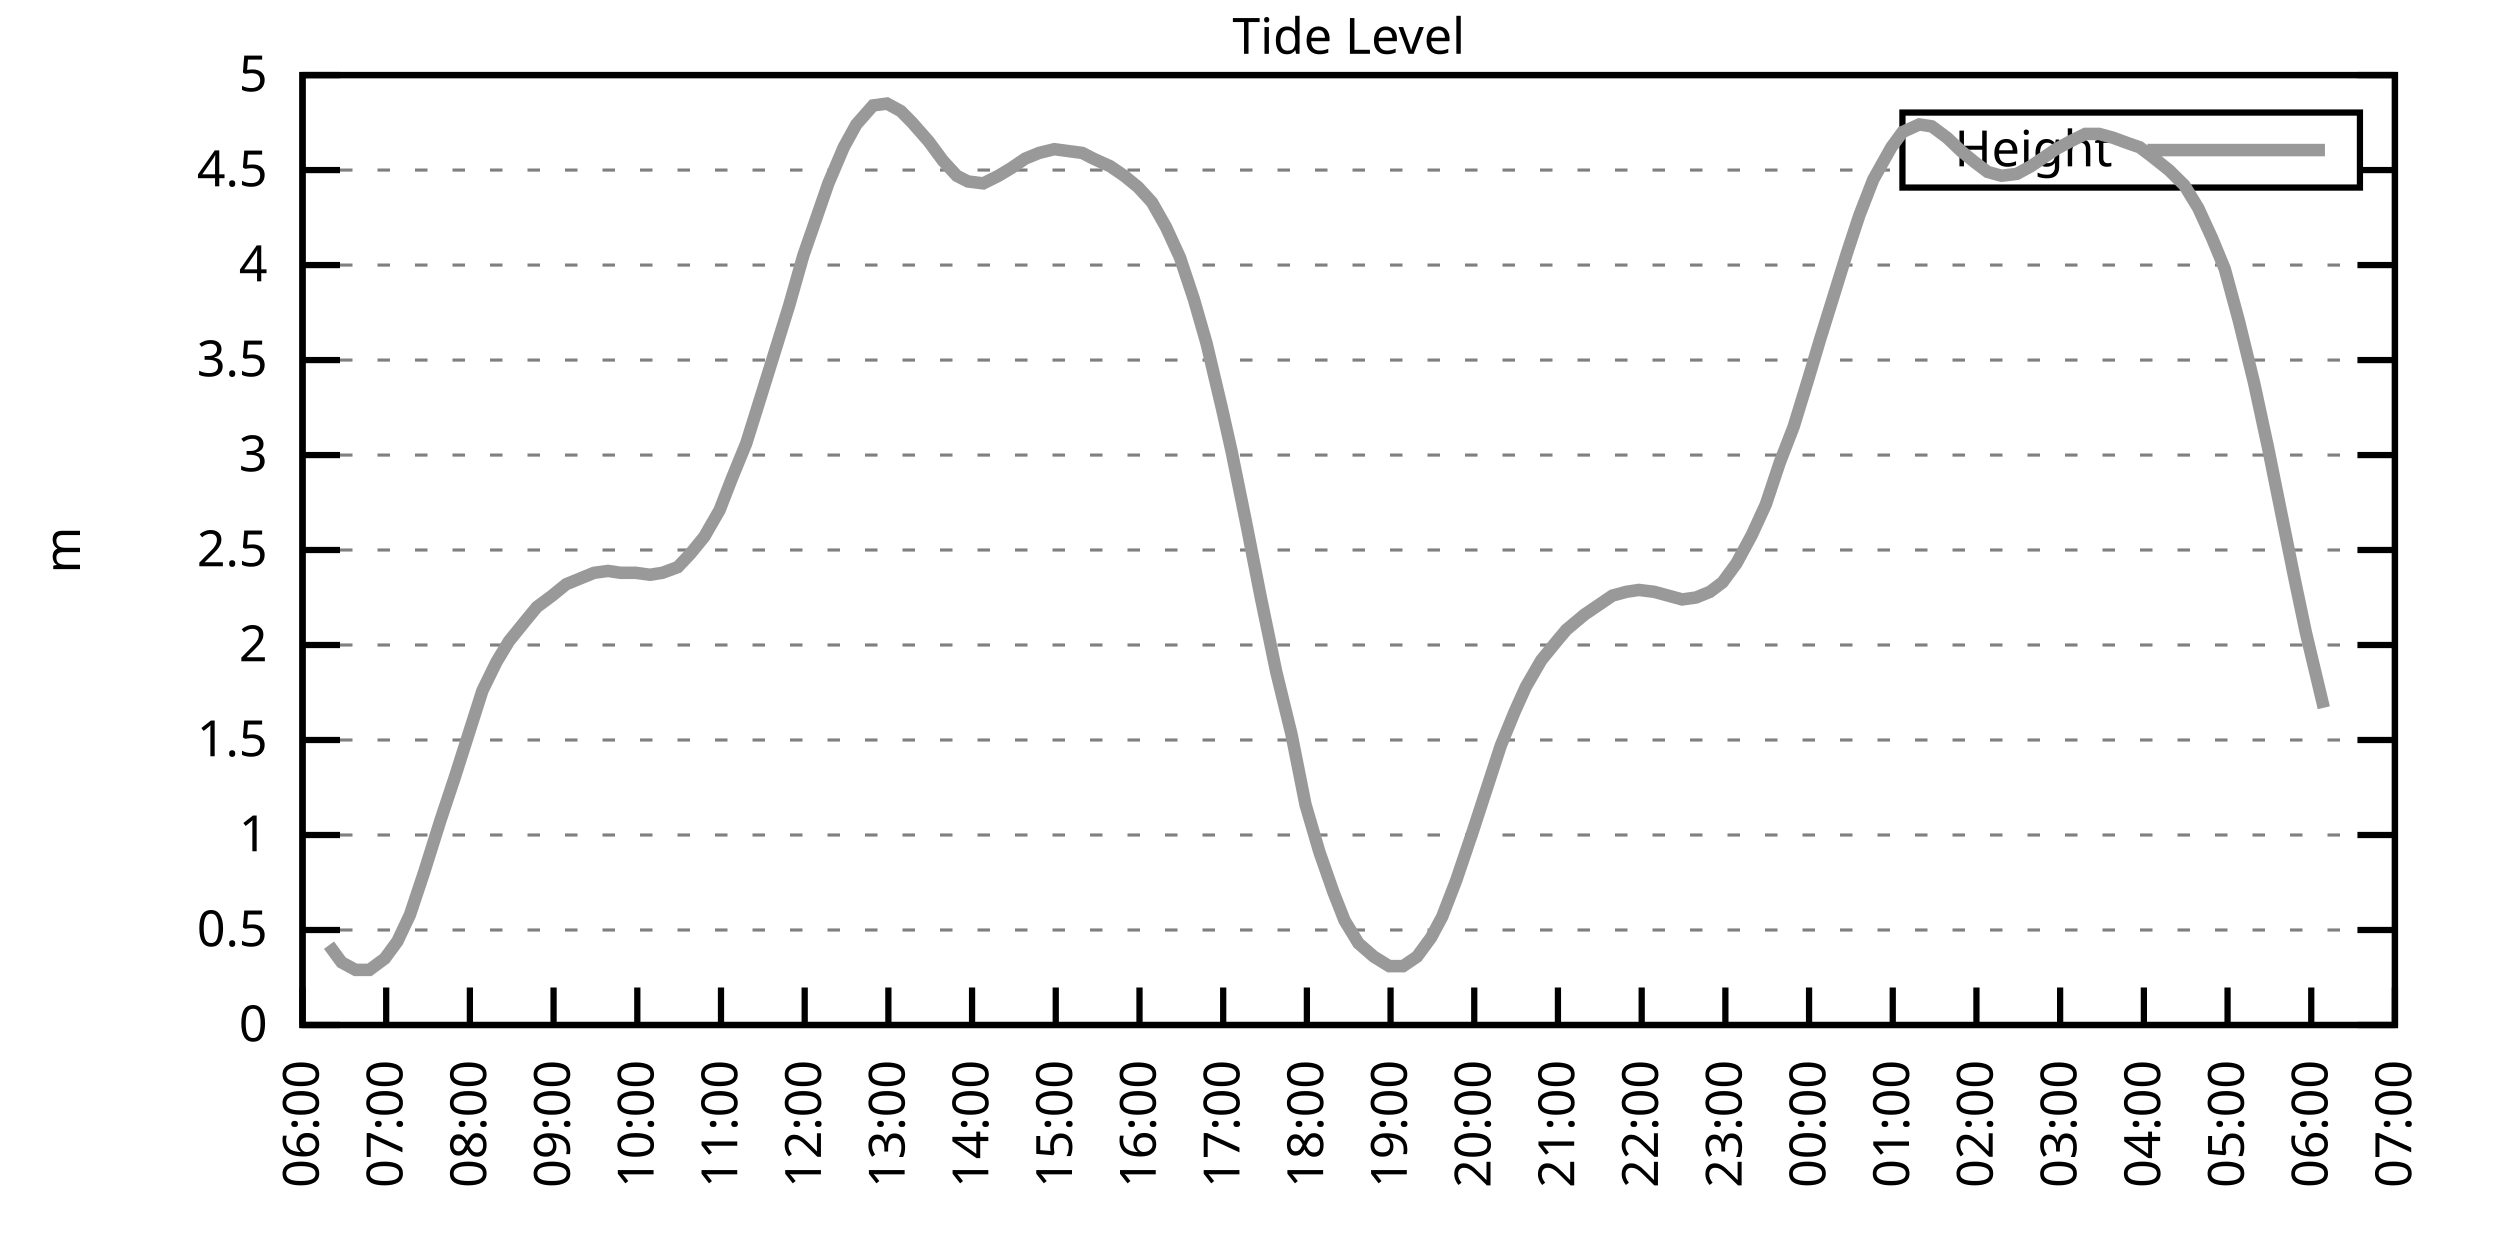
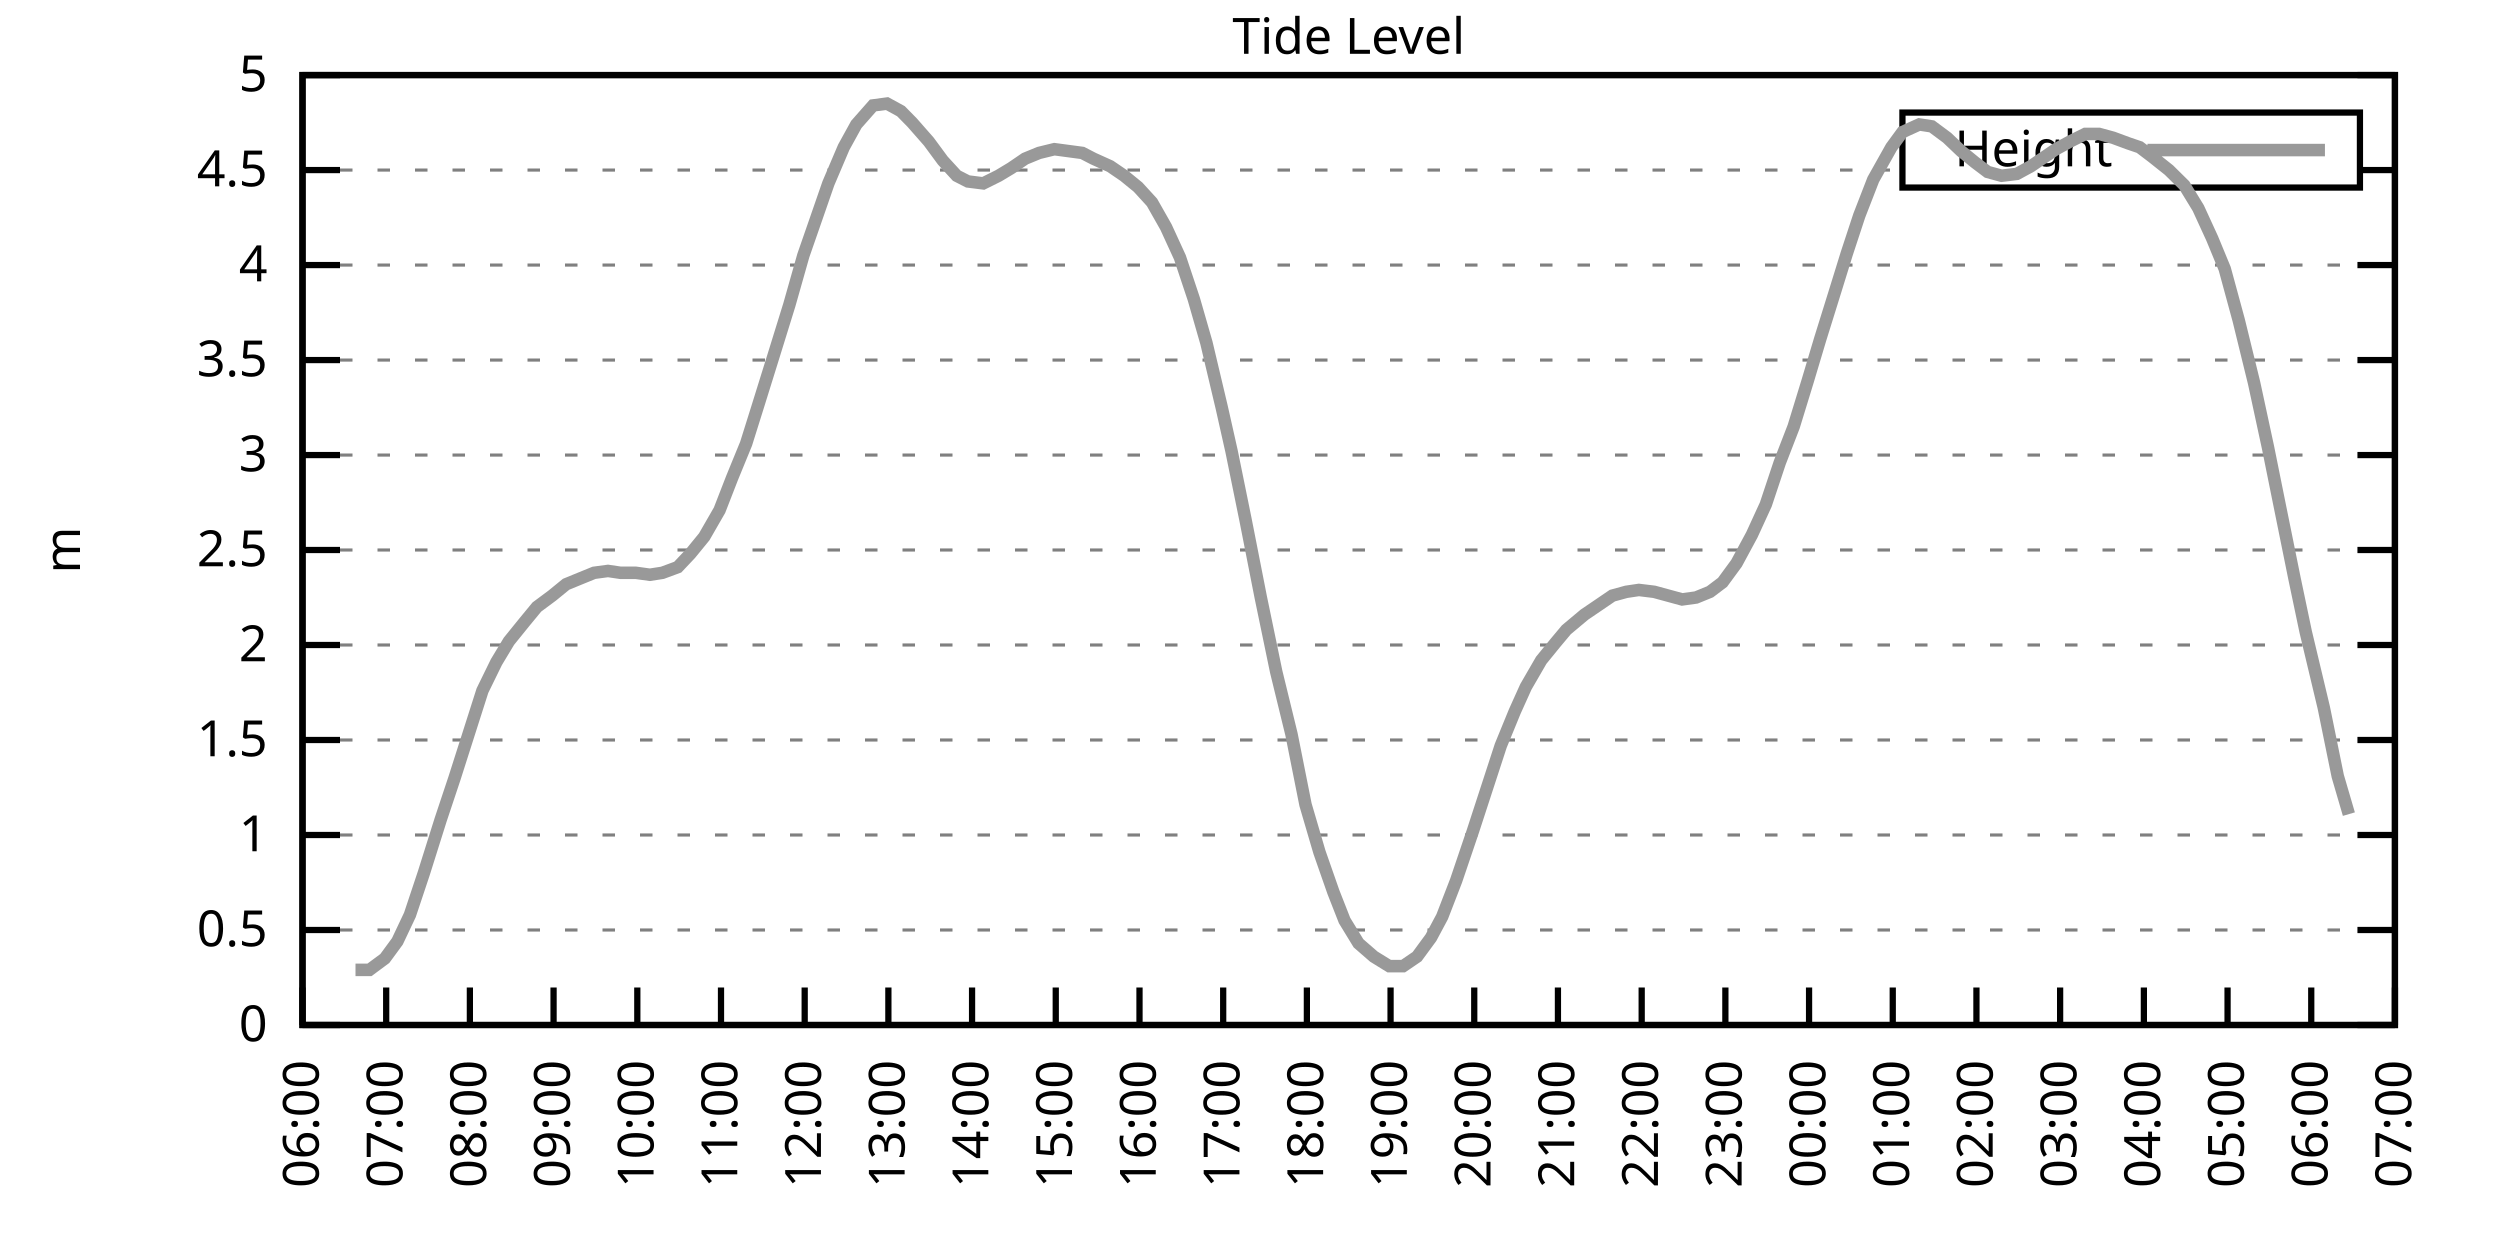
<svg xmlns="http://www.w3.org/2000/svg" xmlns:xlink="http://www.w3.org/1999/xlink" width="400" height="200" viewBox="0 0 400 200">
  <g id="gnuplot_canvas">
    <rect x="0" y="0" width="400" height="200" fill="none" />
    <defs>
      <circle id="gpDot" r="0.5" stroke-width="0.5" stroke="currentColor" />
      <path id="gpPt0" stroke-width="0.333" stroke="currentColor" d="M-1,0 h2 M0,-1 v2" />
      <path id="gpPt1" stroke-width="0.333" stroke="currentColor" d="M-1,-1 L1,1 M1,-1 L-1,1" />
      <path id="gpPt2" stroke-width="0.333" stroke="currentColor" d="M-1,0 L1,0 M0,-1 L0,1 M-1,-1 L1,1 M-1,1 L1,-1" />
      <rect id="gpPt3" stroke-width="0.333" stroke="currentColor" x="-1" y="-1" width="2" height="2" />
      <rect id="gpPt4" stroke-width="0.333" stroke="currentColor" fill="currentColor" x="-1" y="-1" width="2" height="2" />
      <circle id="gpPt5" stroke-width="0.333" stroke="currentColor" cx="0" cy="0" r="1" />
      <use xlink:href="#gpPt5" id="gpPt6" fill="currentColor" stroke="none" />
      <path id="gpPt7" stroke-width="0.333" stroke="currentColor" d="M0,-1.33 L-1.33,0.67 L1.33,0.67 z" />
      <use xlink:href="#gpPt7" id="gpPt8" fill="currentColor" stroke="none" />
      <use xlink:href="#gpPt7" id="gpPt9" stroke="currentColor" transform="rotate(180)" />
      <use xlink:href="#gpPt9" id="gpPt10" fill="currentColor" stroke="none" />
      <use xlink:href="#gpPt3" id="gpPt11" stroke="currentColor" transform="rotate(45)" />
      <use xlink:href="#gpPt11" id="gpPt12" fill="currentColor" stroke="none" />
      <path id="gpPt13" stroke-width="0.333" stroke="currentColor" d="M0,1.330 L1.265,0.411 L0.782,-1.067 L-0.782,-1.076 L-1.265,0.411 z" />
      <use xlink:href="#gpPt13" id="gpPt14" fill="currentColor" stroke="none" />
      <filter id="textbox" filterUnits="objectBoundingBox" x="0" y="0" height="1" width="1">
        <feFlood flood-color="white" flood-opacity="1" result="bgnd" />
        <feComposite in="SourceGraphic" in2="bgnd" operator="atop" />
      </filter>
      <filter id="greybox" filterUnits="objectBoundingBox" x="0" y="0" height="1" width="1">
        <feFlood flood-color="lightgrey" flood-opacity="1" result="grey" />
        <feComposite in="SourceGraphic" in2="grey" operator="atop" />
      </filter>
    </defs>
    <g fill="none" color="white" stroke="currentColor" stroke-width="1.00" stroke-linecap="butt" stroke-linejoin="miter">
</g>
    <g fill="none" color="black" stroke="currentColor" stroke-width="1.00" stroke-linecap="butt" stroke-linejoin="miter">
      <g stroke="none" shape-rendering="crispEdges">
        <polygon fill="rgb(255, 255, 255)" points="48.40,164.00 383.18,164.00 383.18,12.02 48.40,12.02 " />
      </g>
    </g>
    <g fill="none" color="black" stroke="currentColor" stroke-width="1.00" stroke-linecap="butt" stroke-linejoin="miter">
</g>
    <g fill="none" color="black" stroke="black" stroke-width="0.50" stroke-linecap="butt" stroke-linejoin="miter">
</g>
    <g fill="none" color="gray" stroke="currentColor" stroke-width="0.50" stroke-linecap="butt" stroke-linejoin="miter">
      <path stroke="gray" stroke-dasharray="2,4" class="gridline" d="M48.40,164.00 L383.19,164.00  " />
    </g>
    <g fill="none" color="gray" stroke="gray" stroke-width="1.00" stroke-linecap="butt" stroke-linejoin="miter">
</g>
    <g fill="none" color="black" stroke="currentColor" stroke-width="1.00" stroke-linecap="butt" stroke-linejoin="miter">
      <path stroke="black" d="M48.40,164.00 L54.40,164.00 M383.19,164.00 L377.19,164.00  " />
      <g transform="translate(42.80,166.60)" stroke="none" fill="black" font-family="Sans" font-size="8.00" text-anchor="end">
        <text>
          <tspan font-family="Sans"> 0</tspan>
        </text>
      </g>
    </g>
    <g fill="none" color="black" stroke="currentColor" stroke-width="1.00" stroke-linecap="butt" stroke-linejoin="miter">
</g>
    <g fill="none" color="black" stroke="black" stroke-width="0.50" stroke-linecap="butt" stroke-linejoin="miter">
</g>
    <g fill="none" color="gray" stroke="currentColor" stroke-width="0.50" stroke-linecap="butt" stroke-linejoin="miter">
      <path stroke="gray" stroke-dasharray="2,4" class="gridline" d="M48.40,148.80 L383.19,148.80  " />
    </g>
    <g fill="none" color="gray" stroke="gray" stroke-width="1.00" stroke-linecap="butt" stroke-linejoin="miter">
</g>
    <g fill="none" color="black" stroke="currentColor" stroke-width="1.00" stroke-linecap="butt" stroke-linejoin="miter">
      <path stroke="black" d="M48.40,148.80 L54.40,148.80 M383.19,148.80 L377.19,148.80  " />
      <g transform="translate(42.80,151.40)" stroke="none" fill="black" font-family="Sans" font-size="8.00" text-anchor="end">
        <text>
          <tspan font-family="Sans"> 0.5</tspan>
        </text>
      </g>
    </g>
    <g fill="none" color="black" stroke="currentColor" stroke-width="1.00" stroke-linecap="butt" stroke-linejoin="miter">
</g>
    <g fill="none" color="black" stroke="black" stroke-width="0.50" stroke-linecap="butt" stroke-linejoin="miter">
</g>
    <g fill="none" color="gray" stroke="currentColor" stroke-width="0.50" stroke-linecap="butt" stroke-linejoin="miter">
      <path stroke="gray" stroke-dasharray="2,4" class="gridline" d="M48.40,133.60 L383.19,133.60  " />
    </g>
    <g fill="none" color="gray" stroke="gray" stroke-width="1.00" stroke-linecap="butt" stroke-linejoin="miter">
</g>
    <g fill="none" color="black" stroke="currentColor" stroke-width="1.00" stroke-linecap="butt" stroke-linejoin="miter">
      <path stroke="black" d="M48.40,133.60 L54.40,133.60 M383.19,133.60 L377.19,133.60  " />
      <g transform="translate(42.80,136.20)" stroke="none" fill="black" font-family="Sans" font-size="8.00" text-anchor="end">
        <text>
          <tspan font-family="Sans"> 1</tspan>
        </text>
      </g>
    </g>
    <g fill="none" color="black" stroke="currentColor" stroke-width="1.00" stroke-linecap="butt" stroke-linejoin="miter">
</g>
    <g fill="none" color="black" stroke="black" stroke-width="0.50" stroke-linecap="butt" stroke-linejoin="miter">
</g>
    <g fill="none" color="gray" stroke="currentColor" stroke-width="0.50" stroke-linecap="butt" stroke-linejoin="miter">
      <path stroke="gray" stroke-dasharray="2,4" class="gridline" d="M48.40,118.40 L383.19,118.40  " />
    </g>
    <g fill="none" color="gray" stroke="gray" stroke-width="1.00" stroke-linecap="butt" stroke-linejoin="miter">
</g>
    <g fill="none" color="black" stroke="currentColor" stroke-width="1.00" stroke-linecap="butt" stroke-linejoin="miter">
      <path stroke="black" d="M48.40,118.40 L54.40,118.40 M383.19,118.40 L377.19,118.40  " />
      <g transform="translate(42.80,121.00)" stroke="none" fill="black" font-family="Sans" font-size="8.00" text-anchor="end">
        <text>
          <tspan font-family="Sans"> 1.5</tspan>
        </text>
      </g>
    </g>
    <g fill="none" color="black" stroke="currentColor" stroke-width="1.00" stroke-linecap="butt" stroke-linejoin="miter">
</g>
    <g fill="none" color="black" stroke="black" stroke-width="0.50" stroke-linecap="butt" stroke-linejoin="miter">
</g>
    <g fill="none" color="gray" stroke="currentColor" stroke-width="0.50" stroke-linecap="butt" stroke-linejoin="miter">
      <path stroke="gray" stroke-dasharray="2,4" class="gridline" d="M48.40,103.20 L383.19,103.20  " />
    </g>
    <g fill="none" color="gray" stroke="gray" stroke-width="1.00" stroke-linecap="butt" stroke-linejoin="miter">
</g>
    <g fill="none" color="black" stroke="currentColor" stroke-width="1.00" stroke-linecap="butt" stroke-linejoin="miter">
      <path stroke="black" d="M48.40,103.20 L54.40,103.20 M383.19,103.20 L377.19,103.20  " />
      <g transform="translate(42.80,105.80)" stroke="none" fill="black" font-family="Sans" font-size="8.00" text-anchor="end">
        <text>
          <tspan font-family="Sans"> 2</tspan>
        </text>
      </g>
    </g>
    <g fill="none" color="black" stroke="currentColor" stroke-width="1.00" stroke-linecap="butt" stroke-linejoin="miter">
</g>
    <g fill="none" color="black" stroke="black" stroke-width="0.50" stroke-linecap="butt" stroke-linejoin="miter">
</g>
    <g fill="none" color="gray" stroke="currentColor" stroke-width="0.50" stroke-linecap="butt" stroke-linejoin="miter">
      <path stroke="gray" stroke-dasharray="2,4" class="gridline" d="M48.40,88.00 L383.19,88.00  " />
    </g>
    <g fill="none" color="gray" stroke="gray" stroke-width="1.00" stroke-linecap="butt" stroke-linejoin="miter">
</g>
    <g fill="none" color="black" stroke="currentColor" stroke-width="1.00" stroke-linecap="butt" stroke-linejoin="miter">
      <path stroke="black" d="M48.40,88.00 L54.40,88.00 M383.19,88.00 L377.19,88.00  " />
      <g transform="translate(42.80,90.60)" stroke="none" fill="black" font-family="Sans" font-size="8.00" text-anchor="end">
        <text>
          <tspan font-family="Sans"> 2.5</tspan>
        </text>
      </g>
    </g>
    <g fill="none" color="black" stroke="currentColor" stroke-width="1.00" stroke-linecap="butt" stroke-linejoin="miter">
</g>
    <g fill="none" color="black" stroke="black" stroke-width="0.50" stroke-linecap="butt" stroke-linejoin="miter">
</g>
    <g fill="none" color="gray" stroke="currentColor" stroke-width="0.50" stroke-linecap="butt" stroke-linejoin="miter">
      <path stroke="gray" stroke-dasharray="2,4" class="gridline" d="M48.40,72.81 L383.19,72.81  " />
    </g>
    <g fill="none" color="gray" stroke="gray" stroke-width="1.00" stroke-linecap="butt" stroke-linejoin="miter">
</g>
    <g fill="none" color="black" stroke="currentColor" stroke-width="1.00" stroke-linecap="butt" stroke-linejoin="miter">
      <path stroke="black" d="M48.40,72.81 L54.40,72.81 M383.19,72.81 L377.19,72.81  " />
      <g transform="translate(42.80,75.41)" stroke="none" fill="black" font-family="Sans" font-size="8.00" text-anchor="end">
        <text>
          <tspan font-family="Sans"> 3</tspan>
        </text>
      </g>
    </g>
    <g fill="none" color="black" stroke="currentColor" stroke-width="1.00" stroke-linecap="butt" stroke-linejoin="miter">
</g>
    <g fill="none" color="black" stroke="black" stroke-width="0.50" stroke-linecap="butt" stroke-linejoin="miter">
</g>
    <g fill="none" color="gray" stroke="currentColor" stroke-width="0.50" stroke-linecap="butt" stroke-linejoin="miter">
      <path stroke="gray" stroke-dasharray="2,4" class="gridline" d="M48.40,57.61 L383.19,57.61  " />
    </g>
    <g fill="none" color="gray" stroke="gray" stroke-width="1.00" stroke-linecap="butt" stroke-linejoin="miter">
</g>
    <g fill="none" color="black" stroke="currentColor" stroke-width="1.00" stroke-linecap="butt" stroke-linejoin="miter">
      <path stroke="black" d="M48.40,57.61 L54.40,57.61 M383.19,57.61 L377.19,57.61  " />
      <g transform="translate(42.80,60.21)" stroke="none" fill="black" font-family="Sans" font-size="8.00" text-anchor="end">
        <text>
          <tspan font-family="Sans"> 3.5</tspan>
        </text>
      </g>
    </g>
    <g fill="none" color="black" stroke="currentColor" stroke-width="1.00" stroke-linecap="butt" stroke-linejoin="miter">
</g>
    <g fill="none" color="black" stroke="black" stroke-width="0.50" stroke-linecap="butt" stroke-linejoin="miter">
</g>
    <g fill="none" color="gray" stroke="currentColor" stroke-width="0.50" stroke-linecap="butt" stroke-linejoin="miter">
      <path stroke="gray" stroke-dasharray="2,4" class="gridline" d="M48.40,42.41 L383.19,42.41  " />
    </g>
    <g fill="none" color="gray" stroke="gray" stroke-width="1.00" stroke-linecap="butt" stroke-linejoin="miter">
</g>
    <g fill="none" color="black" stroke="currentColor" stroke-width="1.00" stroke-linecap="butt" stroke-linejoin="miter">
      <path stroke="black" d="M48.40,42.41 L54.40,42.41 M383.19,42.41 L377.19,42.41  " />
      <g transform="translate(42.80,45.01)" stroke="none" fill="black" font-family="Sans" font-size="8.00" text-anchor="end">
        <text>
          <tspan font-family="Sans"> 4</tspan>
        </text>
      </g>
    </g>
    <g fill="none" color="black" stroke="currentColor" stroke-width="1.00" stroke-linecap="butt" stroke-linejoin="miter">
</g>
    <g fill="none" color="black" stroke="black" stroke-width="0.50" stroke-linecap="butt" stroke-linejoin="miter">
</g>
    <g fill="none" color="gray" stroke="currentColor" stroke-width="0.50" stroke-linecap="butt" stroke-linejoin="miter">
      <path stroke="gray" stroke-dasharray="2,4" class="gridline" d="M48.40,27.21 L304.39,27.21 M377.59,27.21 L383.19,27.21  " />
    </g>
    <g fill="none" color="gray" stroke="gray" stroke-width="1.00" stroke-linecap="butt" stroke-linejoin="miter">
</g>
    <g fill="none" color="black" stroke="currentColor" stroke-width="1.00" stroke-linecap="butt" stroke-linejoin="miter">
      <path stroke="black" d="M48.40,27.21 L54.40,27.21 M383.19,27.21 L377.19,27.21  " />
      <g transform="translate(42.80,29.81)" stroke="none" fill="black" font-family="Sans" font-size="8.00" text-anchor="end">
        <text>
          <tspan font-family="Sans"> 4.5</tspan>
        </text>
      </g>
    </g>
    <g fill="none" color="black" stroke="currentColor" stroke-width="1.00" stroke-linecap="butt" stroke-linejoin="miter">
</g>
    <g fill="none" color="black" stroke="black" stroke-width="0.50" stroke-linecap="butt" stroke-linejoin="miter">
</g>
    <g fill="none" color="gray" stroke="currentColor" stroke-width="0.50" stroke-linecap="butt" stroke-linejoin="miter">
      <path stroke="gray" stroke-dasharray="2,4" class="gridline" d="M48.40,12.01 L383.19,12.01  " />
    </g>
    <g fill="none" color="gray" stroke="gray" stroke-width="1.00" stroke-linecap="butt" stroke-linejoin="miter">
</g>
    <g fill="none" color="black" stroke="currentColor" stroke-width="1.00" stroke-linecap="butt" stroke-linejoin="miter">
      <path stroke="black" d="M48.40,12.01 L54.40,12.01 M383.19,12.01 L377.19,12.01  " />
      <g transform="translate(42.80,14.61)" stroke="none" fill="black" font-family="Sans" font-size="8.00" text-anchor="end">
        <text>
          <tspan font-family="Sans"> 5</tspan>
        </text>
      </g>
    </g>
    <g fill="none" color="black" stroke="currentColor" stroke-width="1.00" stroke-linecap="butt" stroke-linejoin="miter">
      <path stroke="black" d="M48.40,164.00 L48.40,158.00  " />
      <g transform="translate(51.00,169.60) rotate(270.00)" stroke="none" fill="black" font-family="Sans" font-size="8.00" text-anchor="end">
        <text>
          <tspan font-family="Sans">06:00</tspan>
        </text>
      </g>
    </g>
    <g fill="none" color="black" stroke="currentColor" stroke-width="1.00" stroke-linecap="butt" stroke-linejoin="miter">
      <path stroke="black" d="M61.79,164.00 L61.79,158.00  " />
      <g transform="translate(64.39,169.60) rotate(270.00)" stroke="none" fill="black" font-family="Sans" font-size="8.00" text-anchor="end">
        <text>
          <tspan font-family="Sans">07:00</tspan>
        </text>
      </g>
    </g>
    <g fill="none" color="black" stroke="currentColor" stroke-width="1.00" stroke-linecap="butt" stroke-linejoin="miter">
      <path stroke="black" d="M75.18,164.00 L75.18,158.00  " />
      <g transform="translate(77.78,169.60) rotate(270.00)" stroke="none" fill="black" font-family="Sans" font-size="8.00" text-anchor="end">
        <text>
          <tspan font-family="Sans">08:00</tspan>
        </text>
      </g>
    </g>
    <g fill="none" color="black" stroke="currentColor" stroke-width="1.00" stroke-linecap="butt" stroke-linejoin="miter">
      <path stroke="black" d="M88.57,164.00 L88.57,158.00  " />
      <g transform="translate(91.17,169.60) rotate(270.00)" stroke="none" fill="black" font-family="Sans" font-size="8.00" text-anchor="end">
        <text>
          <tspan font-family="Sans">09:00</tspan>
        </text>
      </g>
    </g>
    <g fill="none" color="black" stroke="currentColor" stroke-width="1.00" stroke-linecap="butt" stroke-linejoin="miter">
      <path stroke="black" d="M101.97,164.00 L101.97,158.00  " />
      <g transform="translate(104.57,169.60) rotate(270.00)" stroke="none" fill="black" font-family="Sans" font-size="8.00" text-anchor="end">
        <text>
          <tspan font-family="Sans">10:00</tspan>
        </text>
      </g>
    </g>
    <g fill="none" color="black" stroke="currentColor" stroke-width="1.00" stroke-linecap="butt" stroke-linejoin="miter">
      <path stroke="black" d="M115.36,164.00 L115.36,158.00  " />
      <g transform="translate(117.96,169.60) rotate(270.00)" stroke="none" fill="black" font-family="Sans" font-size="8.00" text-anchor="end">
        <text>
          <tspan font-family="Sans">11:00</tspan>
        </text>
      </g>
    </g>
    <g fill="none" color="black" stroke="currentColor" stroke-width="1.00" stroke-linecap="butt" stroke-linejoin="miter">
      <path stroke="black" d="M128.75,164.00 L128.75,158.00  " />
      <g transform="translate(131.35,169.60) rotate(270.00)" stroke="none" fill="black" font-family="Sans" font-size="8.00" text-anchor="end">
        <text>
          <tspan font-family="Sans">12:00</tspan>
        </text>
      </g>
    </g>
    <g fill="none" color="black" stroke="currentColor" stroke-width="1.00" stroke-linecap="butt" stroke-linejoin="miter">
      <path stroke="black" d="M142.14,164.00 L142.14,158.00  " />
      <g transform="translate(144.74,169.60) rotate(270.00)" stroke="none" fill="black" font-family="Sans" font-size="8.00" text-anchor="end">
        <text>
          <tspan font-family="Sans">13:00</tspan>
        </text>
      </g>
    </g>
    <g fill="none" color="black" stroke="currentColor" stroke-width="1.00" stroke-linecap="butt" stroke-linejoin="miter">
      <path stroke="black" d="M155.53,164.00 L155.53,158.00  " />
      <g transform="translate(158.13,169.60) rotate(270.00)" stroke="none" fill="black" font-family="Sans" font-size="8.00" text-anchor="end">
        <text>
          <tspan font-family="Sans">14:00</tspan>
        </text>
      </g>
    </g>
    <g fill="none" color="black" stroke="currentColor" stroke-width="1.00" stroke-linecap="butt" stroke-linejoin="miter">
      <path stroke="black" d="M168.92,164.00 L168.92,158.00  " />
      <g transform="translate(171.52,169.60) rotate(270.00)" stroke="none" fill="black" font-family="Sans" font-size="8.00" text-anchor="end">
        <text>
          <tspan font-family="Sans">15:00</tspan>
        </text>
      </g>
    </g>
    <g fill="none" color="black" stroke="currentColor" stroke-width="1.00" stroke-linecap="butt" stroke-linejoin="miter">
      <path stroke="black" d="M182.32,164.00 L182.32,158.00  " />
      <g transform="translate(184.92,169.60) rotate(270.00)" stroke="none" fill="black" font-family="Sans" font-size="8.00" text-anchor="end">
        <text>
          <tspan font-family="Sans">16:00</tspan>
        </text>
      </g>
    </g>
    <g fill="none" color="black" stroke="currentColor" stroke-width="1.00" stroke-linecap="butt" stroke-linejoin="miter">
      <path stroke="black" d="M195.71,164.00 L195.71,158.00  " />
      <g transform="translate(198.31,169.60) rotate(270.00)" stroke="none" fill="black" font-family="Sans" font-size="8.00" text-anchor="end">
        <text>
          <tspan font-family="Sans">17:00</tspan>
        </text>
      </g>
    </g>
    <g fill="none" color="black" stroke="currentColor" stroke-width="1.00" stroke-linecap="butt" stroke-linejoin="miter">
      <path stroke="black" d="M209.10,164.00 L209.10,158.00  " />
      <g transform="translate(211.70,169.60) rotate(270.00)" stroke="none" fill="black" font-family="Sans" font-size="8.00" text-anchor="end">
        <text>
          <tspan font-family="Sans">18:00</tspan>
        </text>
      </g>
    </g>
    <g fill="none" color="black" stroke="currentColor" stroke-width="1.00" stroke-linecap="butt" stroke-linejoin="miter">
      <path stroke="black" d="M222.49,164.00 L222.49,158.00  " />
      <g transform="translate(225.09,169.60) rotate(270.00)" stroke="none" fill="black" font-family="Sans" font-size="8.00" text-anchor="end">
        <text>
          <tspan font-family="Sans">19:00</tspan>
        </text>
      </g>
    </g>
    <g fill="none" color="black" stroke="currentColor" stroke-width="1.00" stroke-linecap="butt" stroke-linejoin="miter">
      <path stroke="black" d="M235.88,164.00 L235.88,158.00  " />
      <g transform="translate(238.48,169.60) rotate(270.00)" stroke="none" fill="black" font-family="Sans" font-size="8.00" text-anchor="end">
        <text>
          <tspan font-family="Sans">20:00</tspan>
        </text>
      </g>
    </g>
    <g fill="none" color="black" stroke="currentColor" stroke-width="1.00" stroke-linecap="butt" stroke-linejoin="miter">
      <path stroke="black" d="M249.27,164.00 L249.27,158.00  " />
      <g transform="translate(251.87,169.60) rotate(270.00)" stroke="none" fill="black" font-family="Sans" font-size="8.00" text-anchor="end">
        <text>
          <tspan font-family="Sans">21:00</tspan>
        </text>
      </g>
    </g>
    <g fill="none" color="black" stroke="currentColor" stroke-width="1.00" stroke-linecap="butt" stroke-linejoin="miter">
      <path stroke="black" d="M262.67,164.00 L262.67,158.00  " />
      <g transform="translate(265.27,169.60) rotate(270.00)" stroke="none" fill="black" font-family="Sans" font-size="8.00" text-anchor="end">
        <text>
          <tspan font-family="Sans">22:00</tspan>
        </text>
      </g>
    </g>
    <g fill="none" color="black" stroke="currentColor" stroke-width="1.00" stroke-linecap="butt" stroke-linejoin="miter">
      <path stroke="black" d="M276.06,164.00 L276.06,158.00  " />
      <g transform="translate(278.66,169.60) rotate(270.00)" stroke="none" fill="black" font-family="Sans" font-size="8.00" text-anchor="end">
        <text>
          <tspan font-family="Sans">23:00</tspan>
        </text>
      </g>
    </g>
    <g fill="none" color="black" stroke="currentColor" stroke-width="1.00" stroke-linecap="butt" stroke-linejoin="miter">
      <path stroke="black" d="M289.45,164.00 L289.45,158.00  " />
      <g transform="translate(292.05,169.60) rotate(270.00)" stroke="none" fill="black" font-family="Sans" font-size="8.00" text-anchor="end">
        <text>
          <tspan font-family="Sans">00:00</tspan>
        </text>
      </g>
    </g>
    <g fill="none" color="black" stroke="currentColor" stroke-width="1.00" stroke-linecap="butt" stroke-linejoin="miter">
      <path stroke="black" d="M302.84,164.00 L302.84,158.00  " />
      <g transform="translate(305.44,169.60) rotate(270.00)" stroke="none" fill="black" font-family="Sans" font-size="8.00" text-anchor="end">
        <text>
          <tspan font-family="Sans">01:00</tspan>
        </text>
      </g>
    </g>
    <g fill="none" color="black" stroke="currentColor" stroke-width="1.00" stroke-linecap="butt" stroke-linejoin="miter">
      <path stroke="black" d="M316.23,164.00 L316.23,158.00  " />
      <g transform="translate(318.83,169.60) rotate(270.00)" stroke="none" fill="black" font-family="Sans" font-size="8.00" text-anchor="end">
        <text>
          <tspan font-family="Sans">02:00</tspan>
        </text>
      </g>
    </g>
    <g fill="none" color="black" stroke="currentColor" stroke-width="1.00" stroke-linecap="butt" stroke-linejoin="miter">
      <path stroke="black" d="M329.62,164.00 L329.62,158.00  " />
      <g transform="translate(332.22,169.60) rotate(270.00)" stroke="none" fill="black" font-family="Sans" font-size="8.00" text-anchor="end">
        <text>
          <tspan font-family="Sans">03:00</tspan>
        </text>
      </g>
    </g>
    <g fill="none" color="black" stroke="currentColor" stroke-width="1.00" stroke-linecap="butt" stroke-linejoin="miter">
      <path stroke="black" d="M343.02,164.00 L343.02,158.00  " />
      <g transform="translate(345.62,169.60) rotate(270.00)" stroke="none" fill="black" font-family="Sans" font-size="8.00" text-anchor="end">
        <text>
          <tspan font-family="Sans">04:00</tspan>
        </text>
      </g>
    </g>
    <g fill="none" color="black" stroke="currentColor" stroke-width="1.00" stroke-linecap="butt" stroke-linejoin="miter">
      <path stroke="black" d="M356.41,164.00 L356.41,158.00  " />
      <g transform="translate(359.01,169.60) rotate(270.00)" stroke="none" fill="black" font-family="Sans" font-size="8.00" text-anchor="end">
        <text>
          <tspan font-family="Sans">05:00</tspan>
        </text>
      </g>
    </g>
    <g fill="none" color="black" stroke="currentColor" stroke-width="1.00" stroke-linecap="butt" stroke-linejoin="miter">
      <path stroke="black" d="M369.80,164.00 L369.80,158.00  " />
      <g transform="translate(372.40,169.60) rotate(270.00)" stroke="none" fill="black" font-family="Sans" font-size="8.00" text-anchor="end">
        <text>
          <tspan font-family="Sans">06:00</tspan>
        </text>
      </g>
    </g>
    <g fill="none" color="black" stroke="currentColor" stroke-width="1.00" stroke-linecap="butt" stroke-linejoin="miter">
      <path stroke="black" d="M383.19,164.00 L383.19,158.00  " />
      <g transform="translate(385.79,169.60) rotate(270.00)" stroke="none" fill="black" font-family="Sans" font-size="8.00" text-anchor="end">
        <text>
          <tspan font-family="Sans">07:00</tspan>
        </text>
      </g>
    </g>
    <g fill="none" color="black" stroke="currentColor" stroke-width="1.00" stroke-linecap="butt" stroke-linejoin="miter">
</g>
    <g fill="none" color="black" stroke="currentColor" stroke-width="1.00" stroke-linecap="butt" stroke-linejoin="miter">
      <path stroke="black" d="M48.40,12.01 L48.40,164.00 L383.19,164.00 L383.19,12.01 L48.40,12.01 Z  " />
    </g>
    <g fill="none" color="black" stroke="currentColor" stroke-width="1.00" stroke-linecap="butt" stroke-linejoin="miter">
</g>
    <g fill="none" color="black" stroke="currentColor" stroke-width="1.00" stroke-linecap="butt" stroke-linejoin="miter">
      <path stroke="black" d="M304.39,30.01 L304.39,18.01 L377.59,18.01 L377.59,30.01 L304.39,30.01 Z  " />
    </g>
    <g id="Tide_level_plot_1">
      <g fill="none" color="white" stroke="black" stroke-width="2.00" stroke-linecap="butt" stroke-linejoin="miter">
</g>
      <g fill="none" color="black" stroke="currentColor" stroke-width="2.00" stroke-linecap="butt" stroke-linejoin="miter">
        <g transform="translate(337.99,26.61)" stroke="none" fill="black" font-family="Sans" font-size="8.00" text-anchor="end">
          <text>
            <tspan font-family="Sans">Height</tspan>
          </text>
        </g>
      </g>
      <g fill="none" color="black" stroke="currentColor" stroke-width="2.00" stroke-linecap="butt" stroke-linejoin="miter">
-         <path stroke="rgb(153, 153, 153)" d="M343.59,24.01 L371.99,24.01 M52.64,151.23 L54.65,153.97 L56.88,155.18 L59.11,155.18 L61.57,153.36 L63.58,150.62   L65.59,146.37 L67.82,139.68 L70.50,131.17 L72.73,124.48 L74.96,117.49 L77.19,110.50 L79.42,105.94 L81.43,102.60   L83.89,99.56 L85.90,97.12 L88.35,95.30 L90.58,93.48 L92.82,92.56 L95.05,91.65 L97.28,91.35 L99.29,91.65   L101.74,91.65 L103.98,91.96 L105.98,91.65 L108.44,90.74 L110.45,88.61 L112.68,85.88 L115.13,81.62 L117.14,76.45   L119.38,70.98 L121.38,64.60 L123.84,56.70 L126.29,48.79 L128.53,40.89 L130.54,35.11 L132.54,29.34 L135.00,23.56   L137.01,19.91 L139.69,16.87 L141.92,16.57 L144.15,17.79 L145.94,19.61 L148.61,22.65 L150.85,25.69 L153.08,28.12   L154.86,29.03 L157.32,29.34 L159.77,28.12 L161.78,26.91 L164.01,25.39 L166.25,24.47 L168.70,23.87 L170.93,24.17   L173.17,24.47 L174.95,25.39 L177.63,26.60 L179.86,28.12 L182.09,29.94 L184.32,32.38 L186.56,36.33 L188.79,41.19   L191.02,47.88 L193.03,54.87 L195.48,65.21 L197.05,72.20 L199.28,83.14 L201.73,95.60 L204.19,107.46 L206.64,117.49   L208.88,128.74 L211.11,136.34 L213.34,142.72 L215.13,147.28 L217.36,150.93 L219.81,153.06 L222.27,154.58 L224.50,154.58   L226.73,153.06 L228.96,150.02 L230.75,146.67 L232.98,140.90 L235.66,132.99 L240.12,119.31 L242.36,113.84 L244.14,109.89   L246.60,105.64 L248.83,102.90 L250.61,100.77 L253.51,98.34 L255.75,96.82 L257.98,95.30 L260.21,94.69 L262.22,94.39   L264.67,94.69 L266.91,95.30 L269.14,95.91 L271.37,95.60 L273.60,94.69 L275.61,93.17 L277.84,90.13 L280.30,85.57   L282.53,80.71 L284.76,74.02 L286.99,68.25 L289.23,60.95 L291.23,54.26 L293.69,46.36 L295.48,40.58 L297.48,34.50   L299.72,28.73 L302.62,23.56 L304.40,21.13 L307.08,19.91 L309.09,20.22 L311.54,22.04 L313.78,24.17 L316.01,25.99   L318.02,27.51 L320.25,28.12 L322.70,27.82 L324.94,26.60 L327.17,25.08 L328.95,23.87 L331.19,22.65 L333.64,21.43   L335.87,21.43 L338.10,22.04 L340.56,22.95 L342.35,23.56 L344.35,25.08 L347.03,27.21 L349.49,29.64 L351.72,33.29   L353.95,38.15 L355.96,43.02 L358.19,51.22 L360.65,61.25 L362.88,71.59 L364.66,80.41 L367.12,92.56 L368.91,101.08   L371.81,113.24  " />
+         <path stroke="rgb(153, 153, 153)" d="M343.59,24.01 L371.99,24.01 M56.88,155.18 L59.11,155.18 L61.57,153.36 L63.58,150.62 L65.59,146.37 L67.82,139.68   L70.50,131.17 L72.73,124.48 L74.96,117.49 L77.19,110.50 L79.42,105.94 L81.43,102.60 L83.89,99.56 L85.90,97.12   L88.35,95.30 L90.58,93.48 L92.82,92.56 L95.05,91.65 L97.28,91.35 L99.29,91.65 L101.74,91.65 L103.98,91.96   L105.98,91.65 L108.44,90.74 L110.45,88.61 L112.68,85.88 L115.13,81.62 L117.14,76.45 L119.38,70.98 L121.38,64.60   L123.84,56.70 L126.29,48.79 L128.53,40.89 L130.54,35.11 L132.54,29.34 L135.00,23.56 L137.01,19.91 L139.69,16.87   L141.92,16.57 L144.15,17.79 L145.94,19.61 L148.61,22.65 L150.85,25.69 L153.08,28.12 L154.86,29.03 L157.32,29.34   L159.77,28.12 L161.78,26.91 L164.01,25.39 L166.25,24.47 L168.70,23.87 L170.93,24.17 L173.17,24.47 L174.95,25.39   L177.63,26.60 L179.86,28.12 L182.09,29.94 L184.32,32.38 L186.56,36.33 L188.79,41.19 L191.02,47.88 L193.03,54.87   L195.48,65.21 L197.05,72.20 L199.28,83.14 L201.73,95.60 L204.19,107.46 L206.64,117.49 L208.88,128.74 L211.11,136.34   L213.34,142.72 L215.13,147.28 L217.36,150.93 L219.81,153.06 L222.27,154.58 L224.50,154.58 L226.73,153.06 L228.96,150.02   L230.75,146.67 L232.98,140.90 L235.66,132.99 L240.12,119.31 L242.36,113.84 L244.14,109.89 L246.60,105.64 L248.83,102.90   L250.61,100.77 L253.51,98.34 L255.75,96.82 L257.98,95.30 L260.21,94.69 L262.22,94.39 L264.67,94.69 L266.91,95.30   L269.14,95.91 L271.37,95.60 L273.60,94.69 L275.61,93.17 L277.84,90.13 L280.30,85.57 L282.53,80.71 L284.76,74.02   L286.99,68.25 L289.23,60.95 L291.23,54.26 L293.69,46.36 L295.48,40.58 L297.48,34.50 L299.72,28.73 L302.62,23.56   L304.40,21.13 L307.08,19.91 L309.09,20.22 L311.54,22.04 L313.78,24.17 L316.01,25.99 L318.02,27.51 L320.25,28.12   L322.70,27.82 L324.94,26.60 L327.17,25.08 L328.95,23.87 L331.19,22.65 L333.64,21.43 L335.87,21.43 L338.10,22.04   L340.56,22.95 L342.35,23.56 L344.35,25.08 L347.03,27.21 L349.49,29.64 L351.72,33.29 L353.95,38.15 L355.96,43.02   L358.19,51.22 L360.65,61.25 L362.88,71.59 L364.66,80.41 L367.12,92.56 L368.91,101.08 L371.81,113.24 L374.04,124.18   L375.82,130.26  " />
      </g>
    </g>
    <g fill="none" color="black" stroke="currentColor" stroke-width="2.00" stroke-linecap="butt" stroke-linejoin="miter">
</g>
    <g fill="none" color="black" stroke="black" stroke-width="1.00" stroke-linecap="butt" stroke-linejoin="miter">
</g>
    <g fill="none" color="black" stroke="currentColor" stroke-width="1.00" stroke-linecap="butt" stroke-linejoin="miter">
      <path stroke="black" d="M48.40,12.01 L48.40,164.00 L383.19,164.00 L383.19,12.01 L48.40,12.01 Z  " />
      <g transform="translate(12.80,88.01) rotate(270.00)" stroke="none" fill="black" font-family="Sans" font-size="8.00" text-anchor="middle">
        <text>
          <tspan font-family="Sans">m</tspan>
        </text>
      </g>
    </g>
    <g fill="none" color="black" stroke="currentColor" stroke-width="1.00" stroke-linecap="butt" stroke-linejoin="miter">
</g>
    <g fill="none" color="black" stroke="currentColor" stroke-width="1.00" stroke-linecap="butt" stroke-linejoin="miter">
      <g transform="translate(215.79,8.61)" stroke="none" fill="black" font-family="Sans" font-size="8.00" text-anchor="middle">
        <text>
          <tspan font-family="Sans">Tide Level</tspan>
        </text>
      </g>
    </g>
    <g fill="none" color="black" stroke="currentColor" stroke-width="1.00" stroke-linecap="butt" stroke-linejoin="miter">
</g>
  </g>
</svg>
